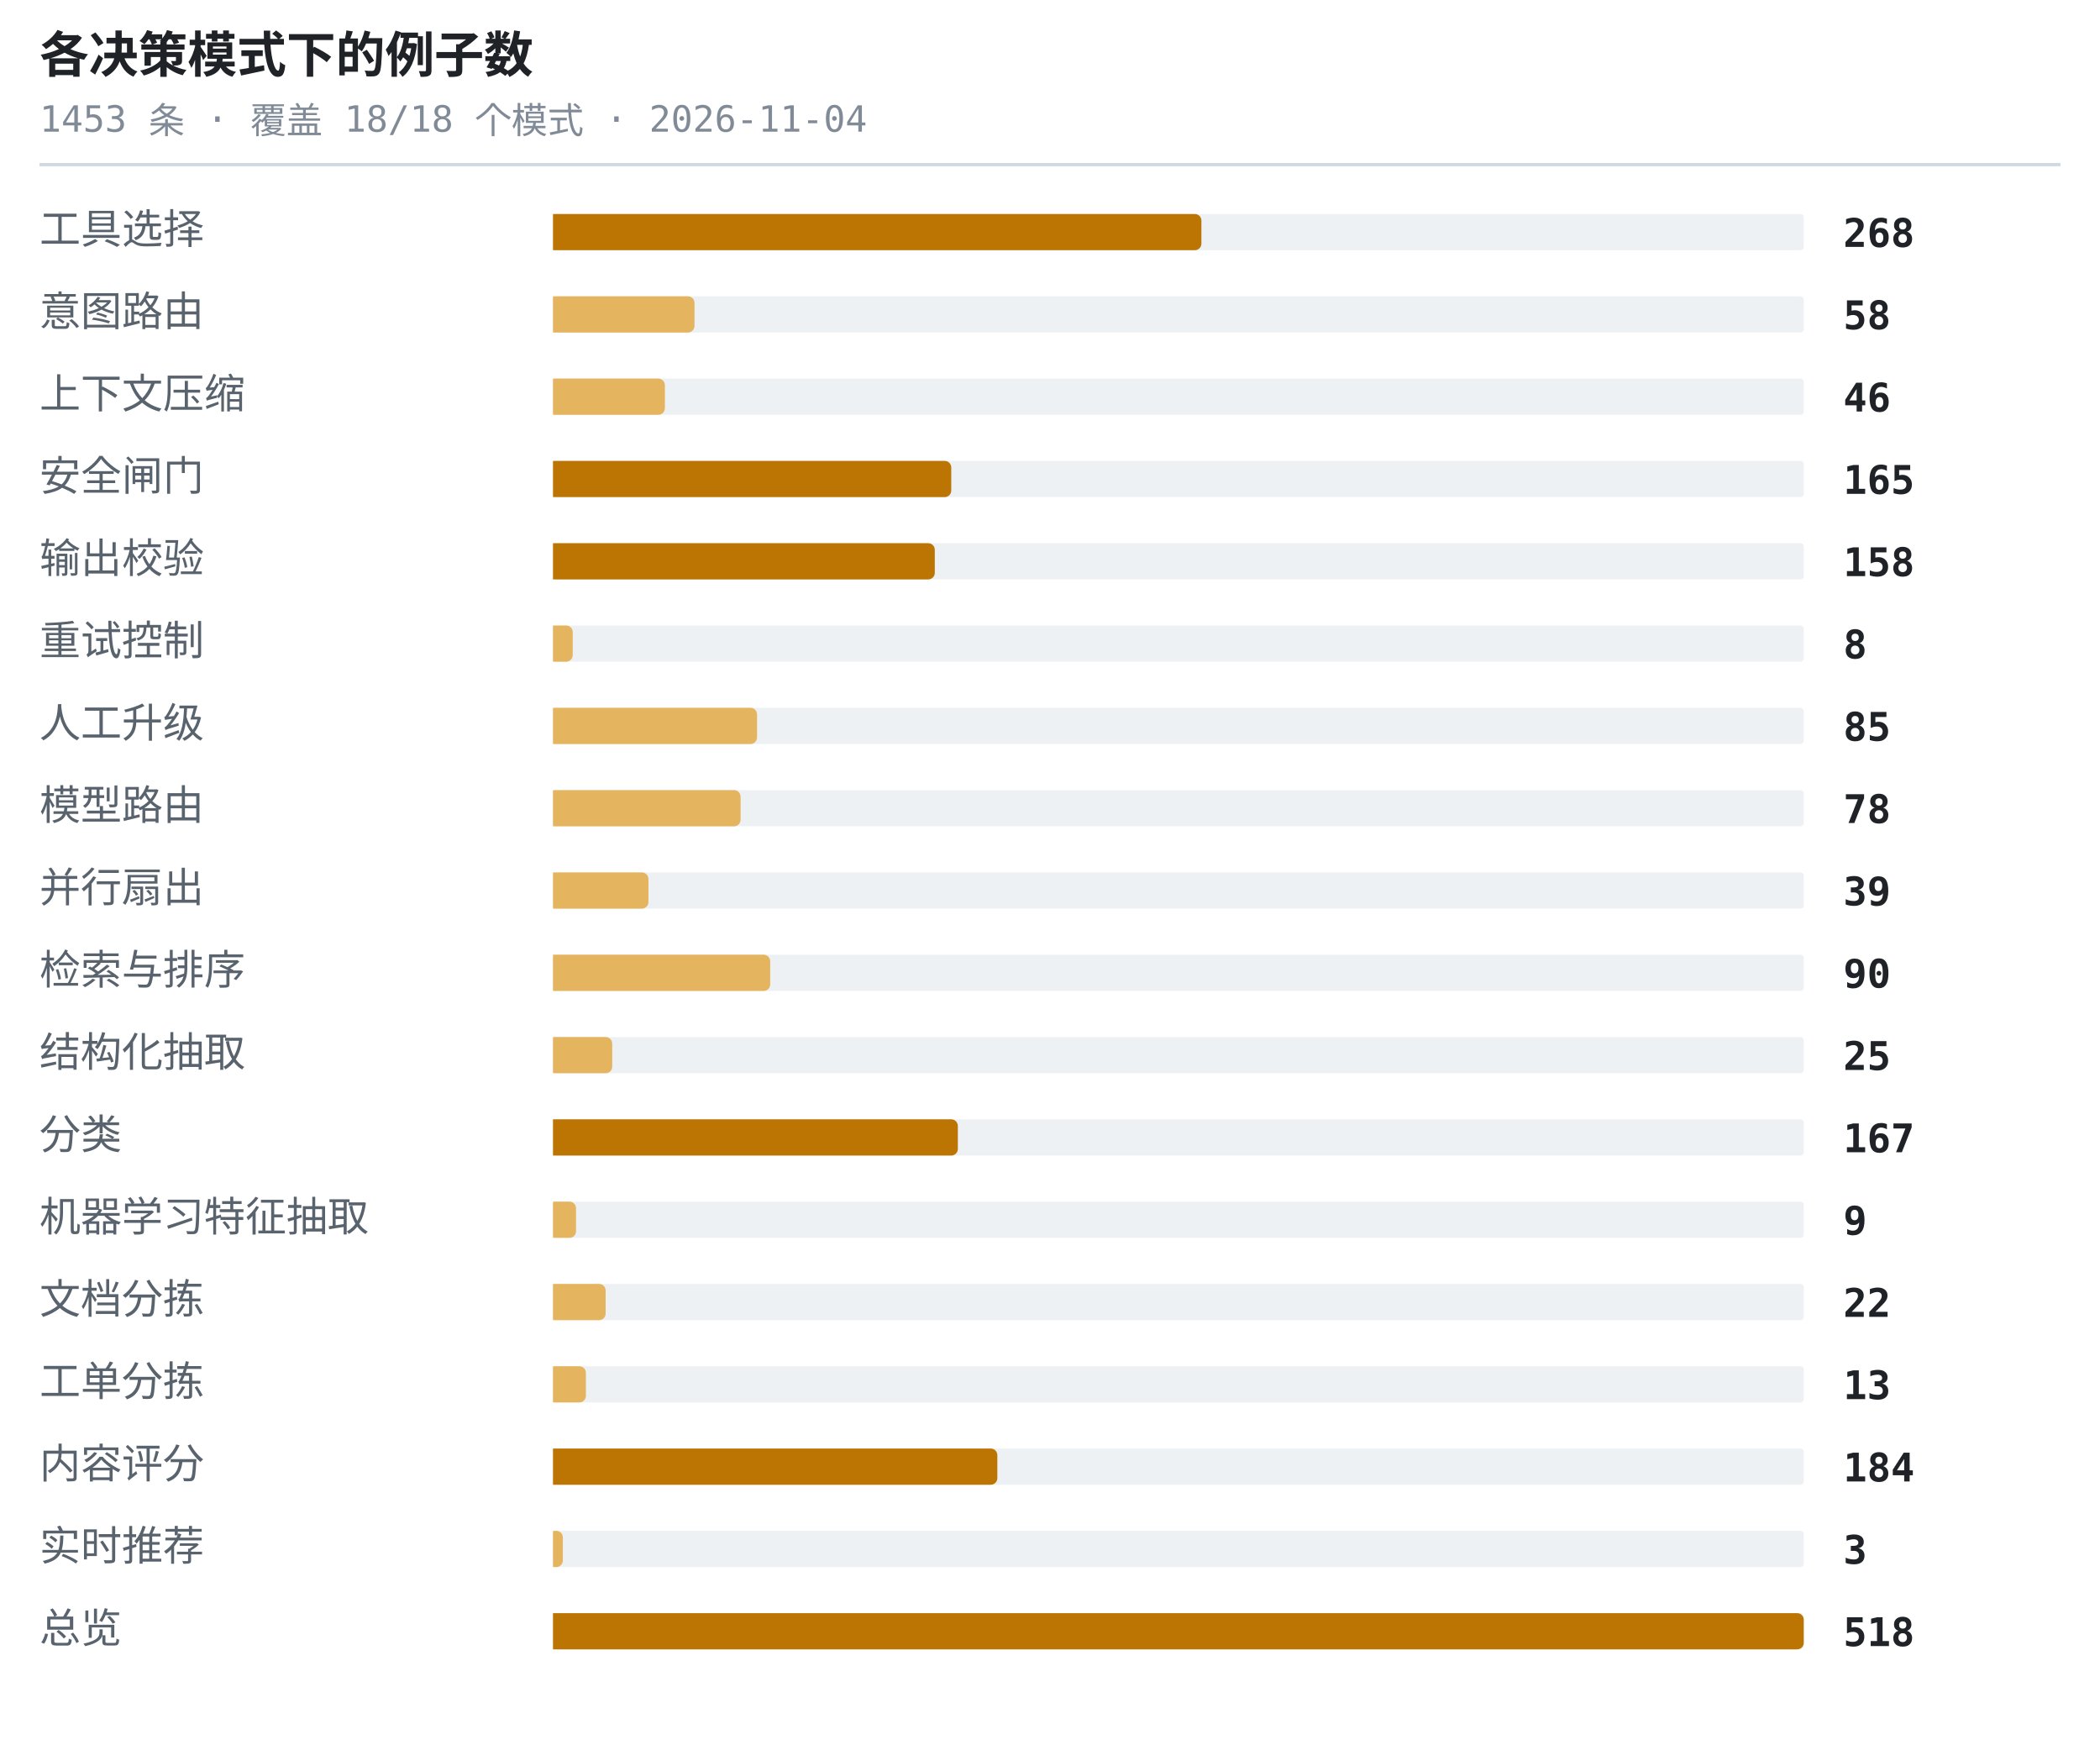
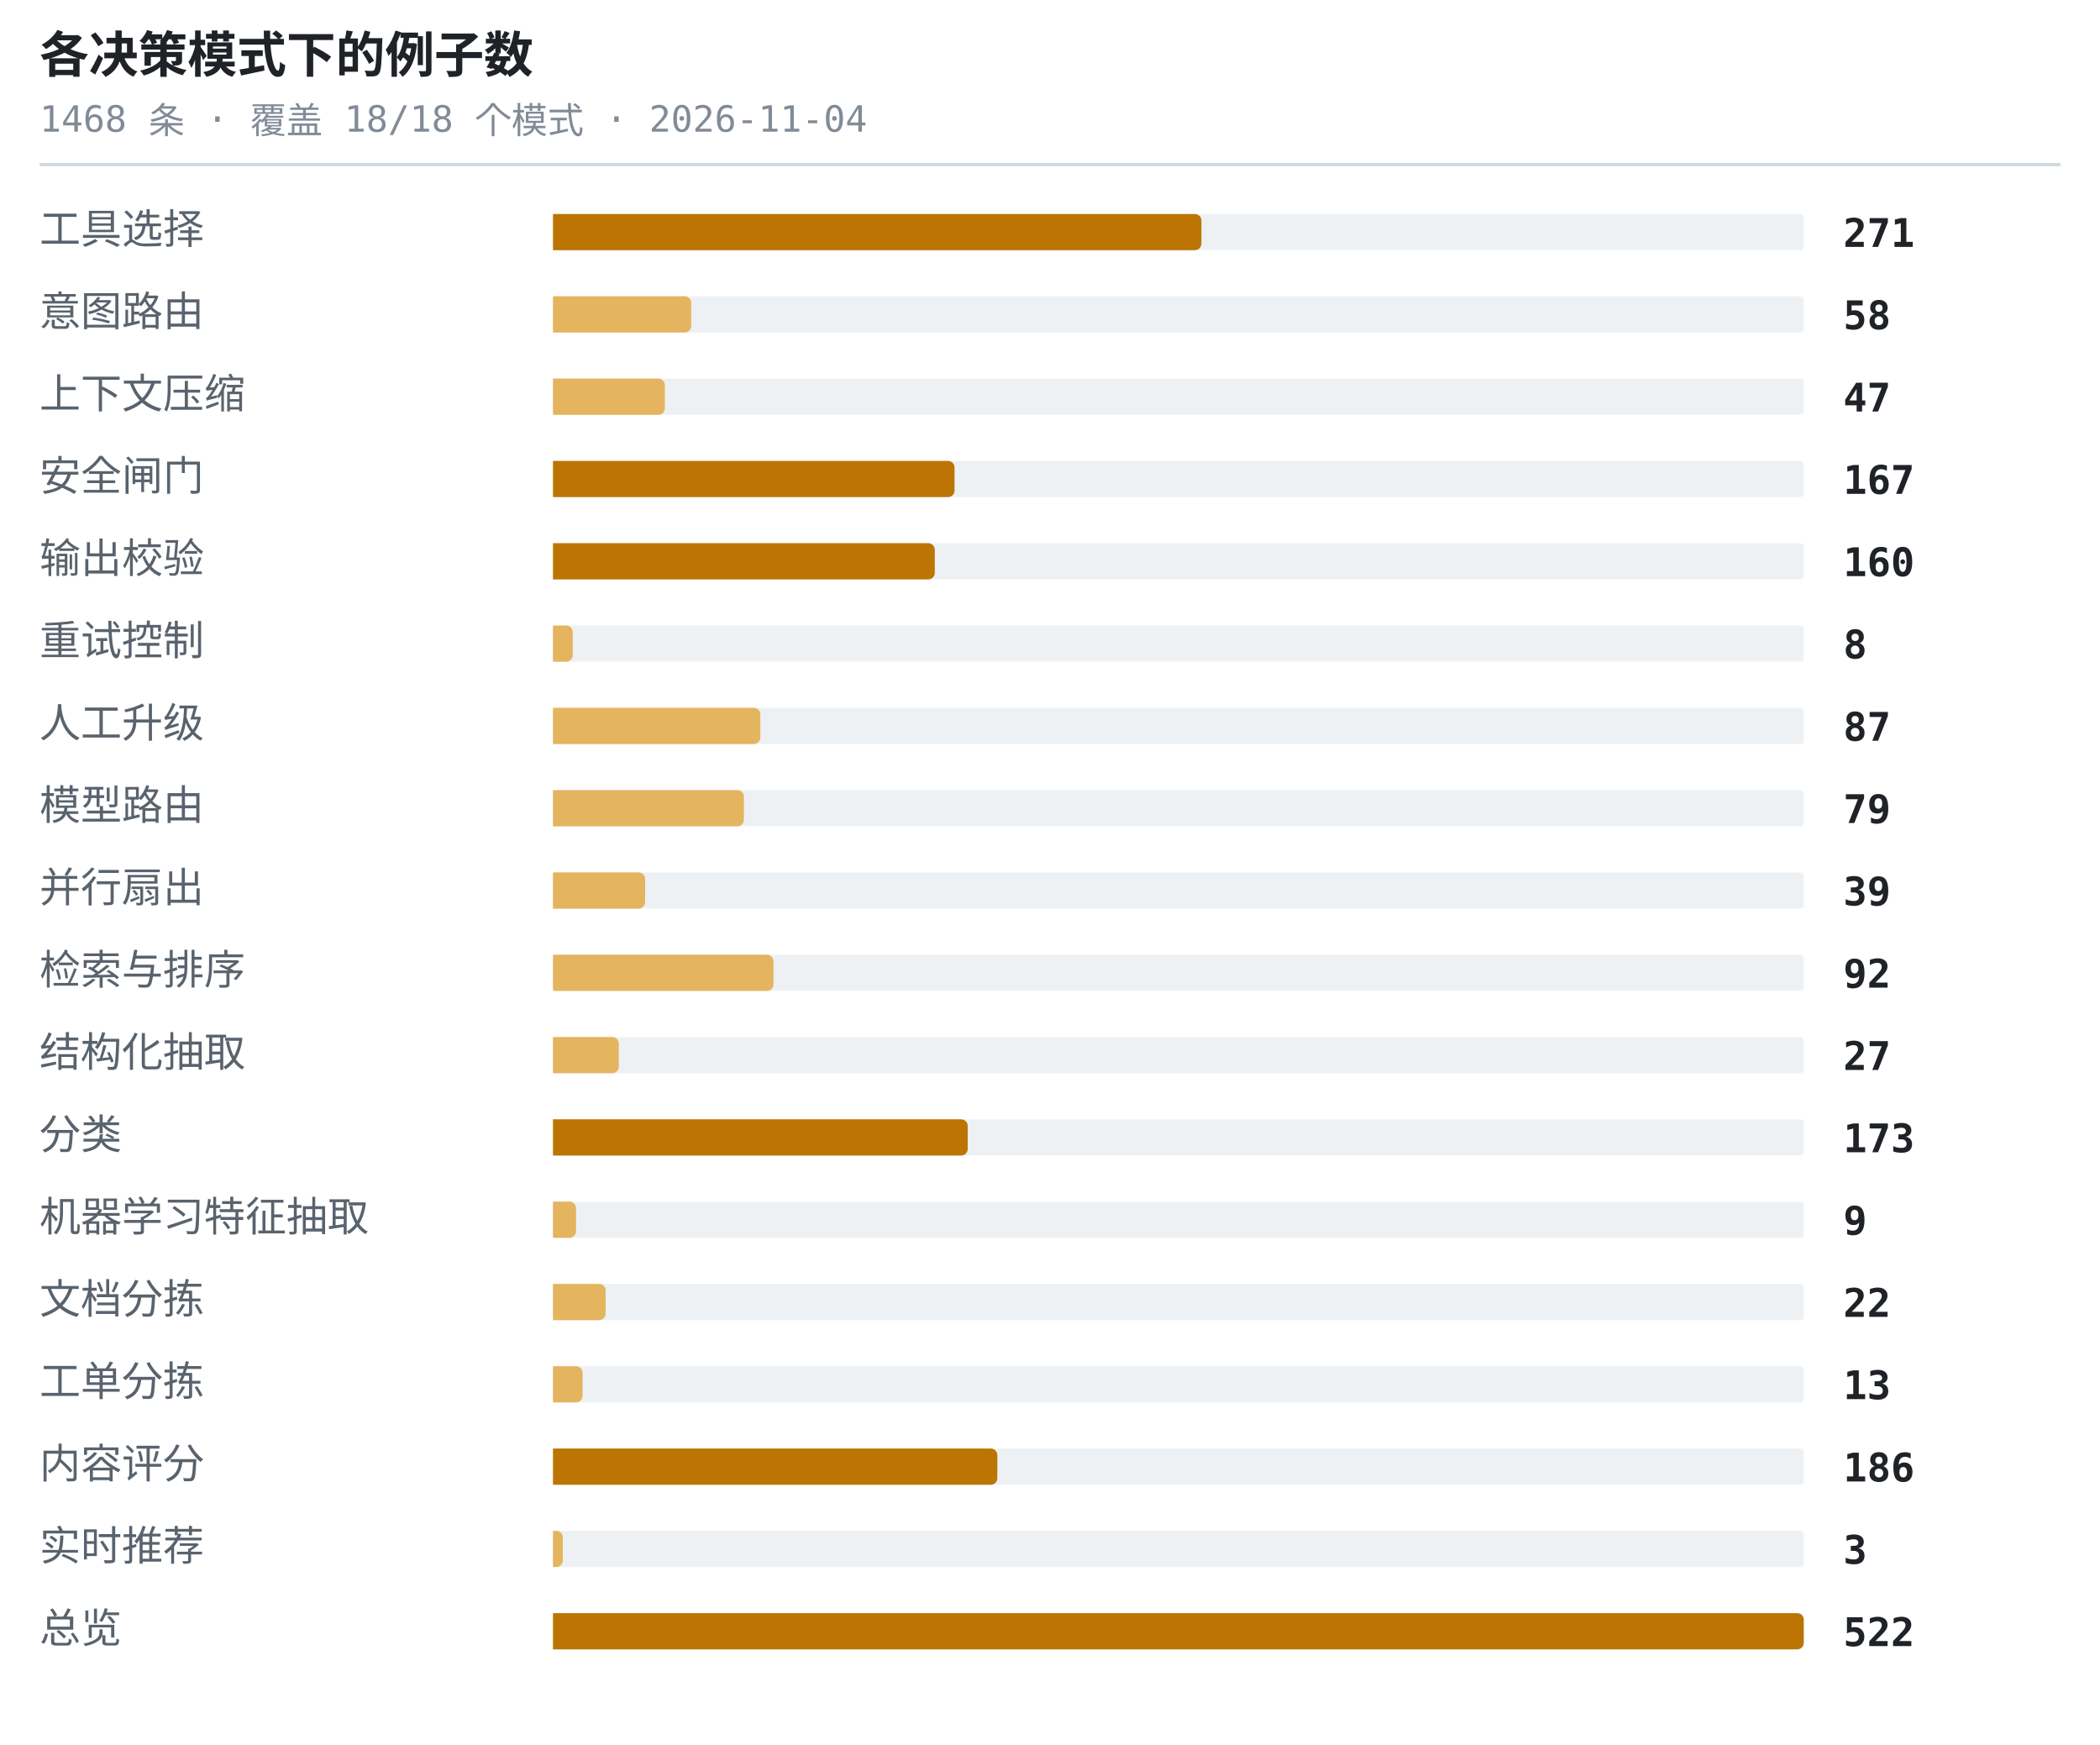
<svg xmlns="http://www.w3.org/2000/svg" width="638" height="530" viewBox="0 0 638 530" role="img" aria-label="各决策模式下的例子数">
  <style>.t{font:600 15px ui-monospace,SFMono-Regular,'SF Mono',Menlo,Consolas,monospace;fill:#1f2328}.s{font:11px ui-monospace,SFMono-Regular,'SF Mono',Menlo,Consolas,monospace;fill:#818b98}.l{font:12.5px -apple-system,BlinkMacSystemFont,'Segoe UI',Helvetica,Arial,sans-serif;fill:#59636e}.n{font:600 12px ui-monospace,SFMono-Regular,'SF Mono',Menlo,Consolas,monospace;fill:#1f2328}.g{font:italic 11px -apple-system,BlinkMacSystemFont,'Segoe UI',Helvetica,Arial,sans-serif;fill:#818b98}</style>
  <text x="12" y="22" class="t">各决策模式下的例子数</text>
-   <text x="12" y="40" class="s">1453 条 · 覆盖 18/18 个模式 · 2026-11-04</text>
+   <text x="12" y="40" class="s">1468 条 · 覆盖 18/18 个模式 · 2026-11-04</text>
  <line x1="12" y1="50" x2="626" y2="50" stroke="#d1d9e0" stroke-width="1" />
  <text x="12" y="74" class="l">工具选择</text>
  <rect x="168" y="65" width="380" height="11" rx="1" fill="#eef1f4" />
  <path d="M168 65h195a2 2 0 0 1 2 2v7a2 2 0 0 1-2 2h-195z" fill="#bc7503" />
-   <text x="560" y="75" class="n">268</text>
+   <text x="560" y="75" class="n">271</text>
  <text x="12" y="99" class="l">意图路由</text>
  <rect x="168" y="90" width="380" height="11" rx="1" fill="#eef1f4" />
-   <path d="M168 90h41a2 2 0 0 1 2 2v7a2 2 0 0 1-2 2h-41z" fill="#e5b45f" />
+   <path d="M168 90h40a2 2 0 0 1 2 2v7a2 2 0 0 1-2 2h-40z" fill="#e5b45f" />
  <text x="560" y="100" class="n">58</text>
  <text x="12" y="124" class="l">上下文压缩</text>
  <rect x="168" y="115" width="380" height="11" rx="1" fill="#eef1f4" />
  <path d="M168 115h32a2 2 0 0 1 2 2v7a2 2 0 0 1-2 2h-32z" fill="#e5b45f" />
-   <text x="560" y="125" class="n">46</text>
+   <text x="560" y="125" class="n">47</text>
  <text x="12" y="149" class="l">安全闸门</text>
  <rect x="168" y="140" width="380" height="11" rx="1" fill="#eef1f4" />
-   <path d="M168 140h119a2 2 0 0 1 2 2v7a2 2 0 0 1-2 2h-119z" fill="#bc7503" />
-   <text x="560" y="150" class="n">165</text>
+   <path d="M168 140h120a2 2 0 0 1 2 2v7a2 2 0 0 1-2 2h-120z" fill="#bc7503" />
+   <text x="560" y="150" class="n">167</text>
  <text x="12" y="174" class="l">输出校验</text>
  <rect x="168" y="165" width="380" height="11" rx="1" fill="#eef1f4" />
  <path d="M168 165h114a2 2 0 0 1 2 2v7a2 2 0 0 1-2 2h-114z" fill="#bc7503" />
-   <text x="560" y="175" class="n">158</text>
+   <text x="560" y="175" class="n">160</text>
  <text x="12" y="199" class="l">重试控制</text>
  <rect x="168" y="190" width="380" height="11" rx="1" fill="#eef1f4" />
  <path d="M168 190h4a2 2 0 0 1 2 2v7a2 2 0 0 1-2 2h-4z" fill="#e5b45f" />
  <text x="560" y="200" class="n">8</text>
  <text x="12" y="224" class="l">人工升级</text>
  <rect x="168" y="215" width="380" height="11" rx="1" fill="#eef1f4" />
-   <path d="M168 215h60a2 2 0 0 1 2 2v7a2 2 0 0 1-2 2h-60z" fill="#e5b45f" />
-   <text x="560" y="225" class="n">85</text>
+   <path d="M168 215h61a2 2 0 0 1 2 2v7a2 2 0 0 1-2 2h-61z" fill="#e5b45f" />
+   <text x="560" y="225" class="n">87</text>
  <text x="12" y="249" class="l">模型路由</text>
  <rect x="168" y="240" width="380" height="11" rx="1" fill="#eef1f4" />
-   <path d="M168 240h55a2 2 0 0 1 2 2v7a2 2 0 0 1-2 2h-55z" fill="#e5b45f" />
-   <text x="560" y="250" class="n">78</text>
+   <path d="M168 240h56a2 2 0 0 1 2 2v7a2 2 0 0 1-2 2h-56z" fill="#e5b45f" />
+   <text x="560" y="250" class="n">79</text>
  <text x="12" y="274" class="l">并行扇出</text>
  <rect x="168" y="265" width="380" height="11" rx="1" fill="#eef1f4" />
-   <path d="M168 265h27a2 2 0 0 1 2 2v7a2 2 0 0 1-2 2h-27z" fill="#e5b45f" />
+   <path d="M168 265h26a2 2 0 0 1 2 2v7a2 2 0 0 1-2 2h-26z" fill="#e5b45f" />
  <text x="560" y="275" class="n">39</text>
  <text x="12" y="299" class="l">检索与排序</text>
  <rect x="168" y="290" width="380" height="11" rx="1" fill="#eef1f4" />
-   <path d="M168 290h64a2 2 0 0 1 2 2v7a2 2 0 0 1-2 2h-64z" fill="#e5b45f" />
-   <text x="560" y="300" class="n">90</text>
+   <path d="M168 290h65a2 2 0 0 1 2 2v7a2 2 0 0 1-2 2h-65z" fill="#e5b45f" />
+   <text x="560" y="300" class="n">92</text>
  <text x="12" y="324" class="l">结构化抽取</text>
  <rect x="168" y="315" width="380" height="11" rx="1" fill="#eef1f4" />
-   <path d="M168 315h16a2 2 0 0 1 2 2v7a2 2 0 0 1-2 2h-16z" fill="#e5b45f" />
-   <text x="560" y="325" class="n">25</text>
+   <path d="M168 315h18a2 2 0 0 1 2 2v7a2 2 0 0 1-2 2h-18z" fill="#e5b45f" />
+   <text x="560" y="325" class="n">27</text>
  <text x="12" y="349" class="l">分类</text>
  <rect x="168" y="340" width="380" height="11" rx="1" fill="#eef1f4" />
-   <path d="M168 340h121a2 2 0 0 1 2 2v7a2 2 0 0 1-2 2h-121z" fill="#bc7503" />
-   <text x="560" y="350" class="n">167</text>
+   <path d="M168 340h124a2 2 0 0 1 2 2v7a2 2 0 0 1-2 2h-124z" fill="#bc7503" />
+   <text x="560" y="350" class="n">173</text>
  <text x="12" y="374" class="l">机器学习特征抽取</text>
  <rect x="168" y="365" width="380" height="11" rx="1" fill="#eef1f4" />
  <path d="M168 365h5a2 2 0 0 1 2 2v7a2 2 0 0 1-2 2h-5z" fill="#e5b45f" />
  <text x="560" y="375" class="n">9</text>
  <text x="12" y="399" class="l">文档分拣</text>
  <rect x="168" y="390" width="380" height="11" rx="1" fill="#eef1f4" />
  <path d="M168 390h14a2 2 0 0 1 2 2v7a2 2 0 0 1-2 2h-14z" fill="#e5b45f" />
  <text x="560" y="400" class="n">22</text>
  <text x="12" y="424" class="l">工单分拣</text>
  <rect x="168" y="415" width="380" height="11" rx="1" fill="#eef1f4" />
-   <path d="M168 415h8a2 2 0 0 1 2 2v7a2 2 0 0 1-2 2h-8z" fill="#e5b45f" />
+   <path d="M168 415h7a2 2 0 0 1 2 2v7a2 2 0 0 1-2 2h-7z" fill="#e5b45f" />
  <text x="560" y="425" class="n">13</text>
  <text x="12" y="449" class="l">内容评分</text>
  <rect x="168" y="440" width="380" height="11" rx="1" fill="#eef1f4" />
  <path d="M168 440h133a2 2 0 0 1 2 2v7a2 2 0 0 1-2 2h-133z" fill="#bc7503" />
-   <text x="560" y="450" class="n">184</text>
+   <text x="560" y="450" class="n">186</text>
  <text x="12" y="474" class="l">实时推荐</text>
  <rect x="168" y="465" width="380" height="11" rx="1" fill="#eef1f4" />
  <path d="M168 465h1a2 2 0 0 1 2 2v7a2 2 0 0 1-2 2h-1z" fill="#e5b45f" />
  <text x="560" y="475" class="n">3</text>
  <text x="12" y="499" class="l">总览</text>
  <rect x="168" y="490" width="380" height="11" rx="1" fill="#eef1f4" />
  <path d="M168 490h378a2 2 0 0 1 2 2v7a2 2 0 0 1-2 2h-378z" fill="#bc7503" />
-   <text x="560" y="500" class="n">518</text>
+   <text x="560" y="500" class="n">522</text>
</svg>
